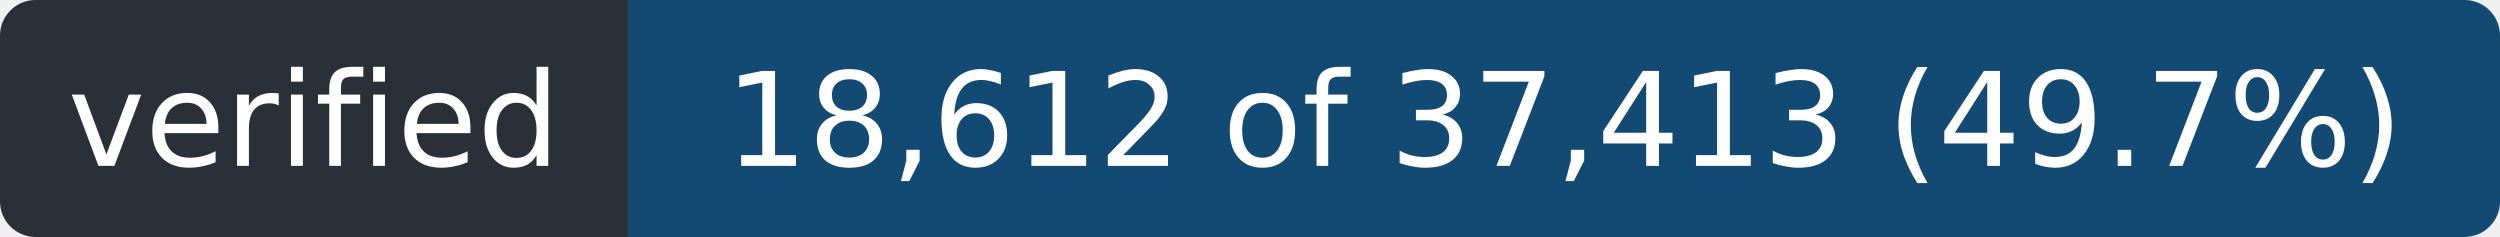
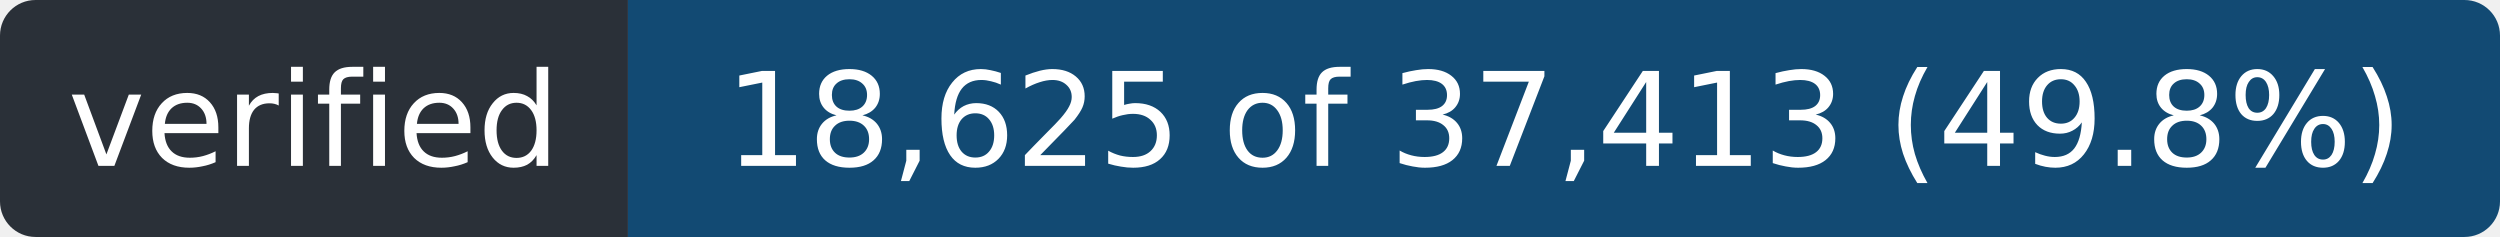
- <svg xmlns="http://www.w3.org/2000/svg" width="211" height="20" role="img" aria-label="verified: 18,612 of 37,413 (49.7%)">
+ <svg xmlns="http://www.w3.org/2000/svg" width="211" height="20" role="img" aria-label="verified: 18,625 of 37,413 (49.8%)">
  <clipPath id="r">
    <rect width="211" height="20" rx="3" />
  </clipPath>
  <g clip-path="url(#r)">
    <rect width="53" height="20" fill="#2a3038" />
    <rect x="53" width="158" height="20" fill="#124a73" />
  </g>
  <g fill="#fff" font-family="Verdana,Geneva,DejaVu Sans,sans-serif" font-size="11" text-anchor="middle">
    <text x="26.5" y="14" textLength="41">verified</text>
-     <text x="132.0" y="14" textLength="146">18,612 of 37,413 (49.7%)</text>
+     <text x="132.0" y="14" textLength="146">18,625 of 37,413 (49.8%)</text>
  </g>
</svg>
